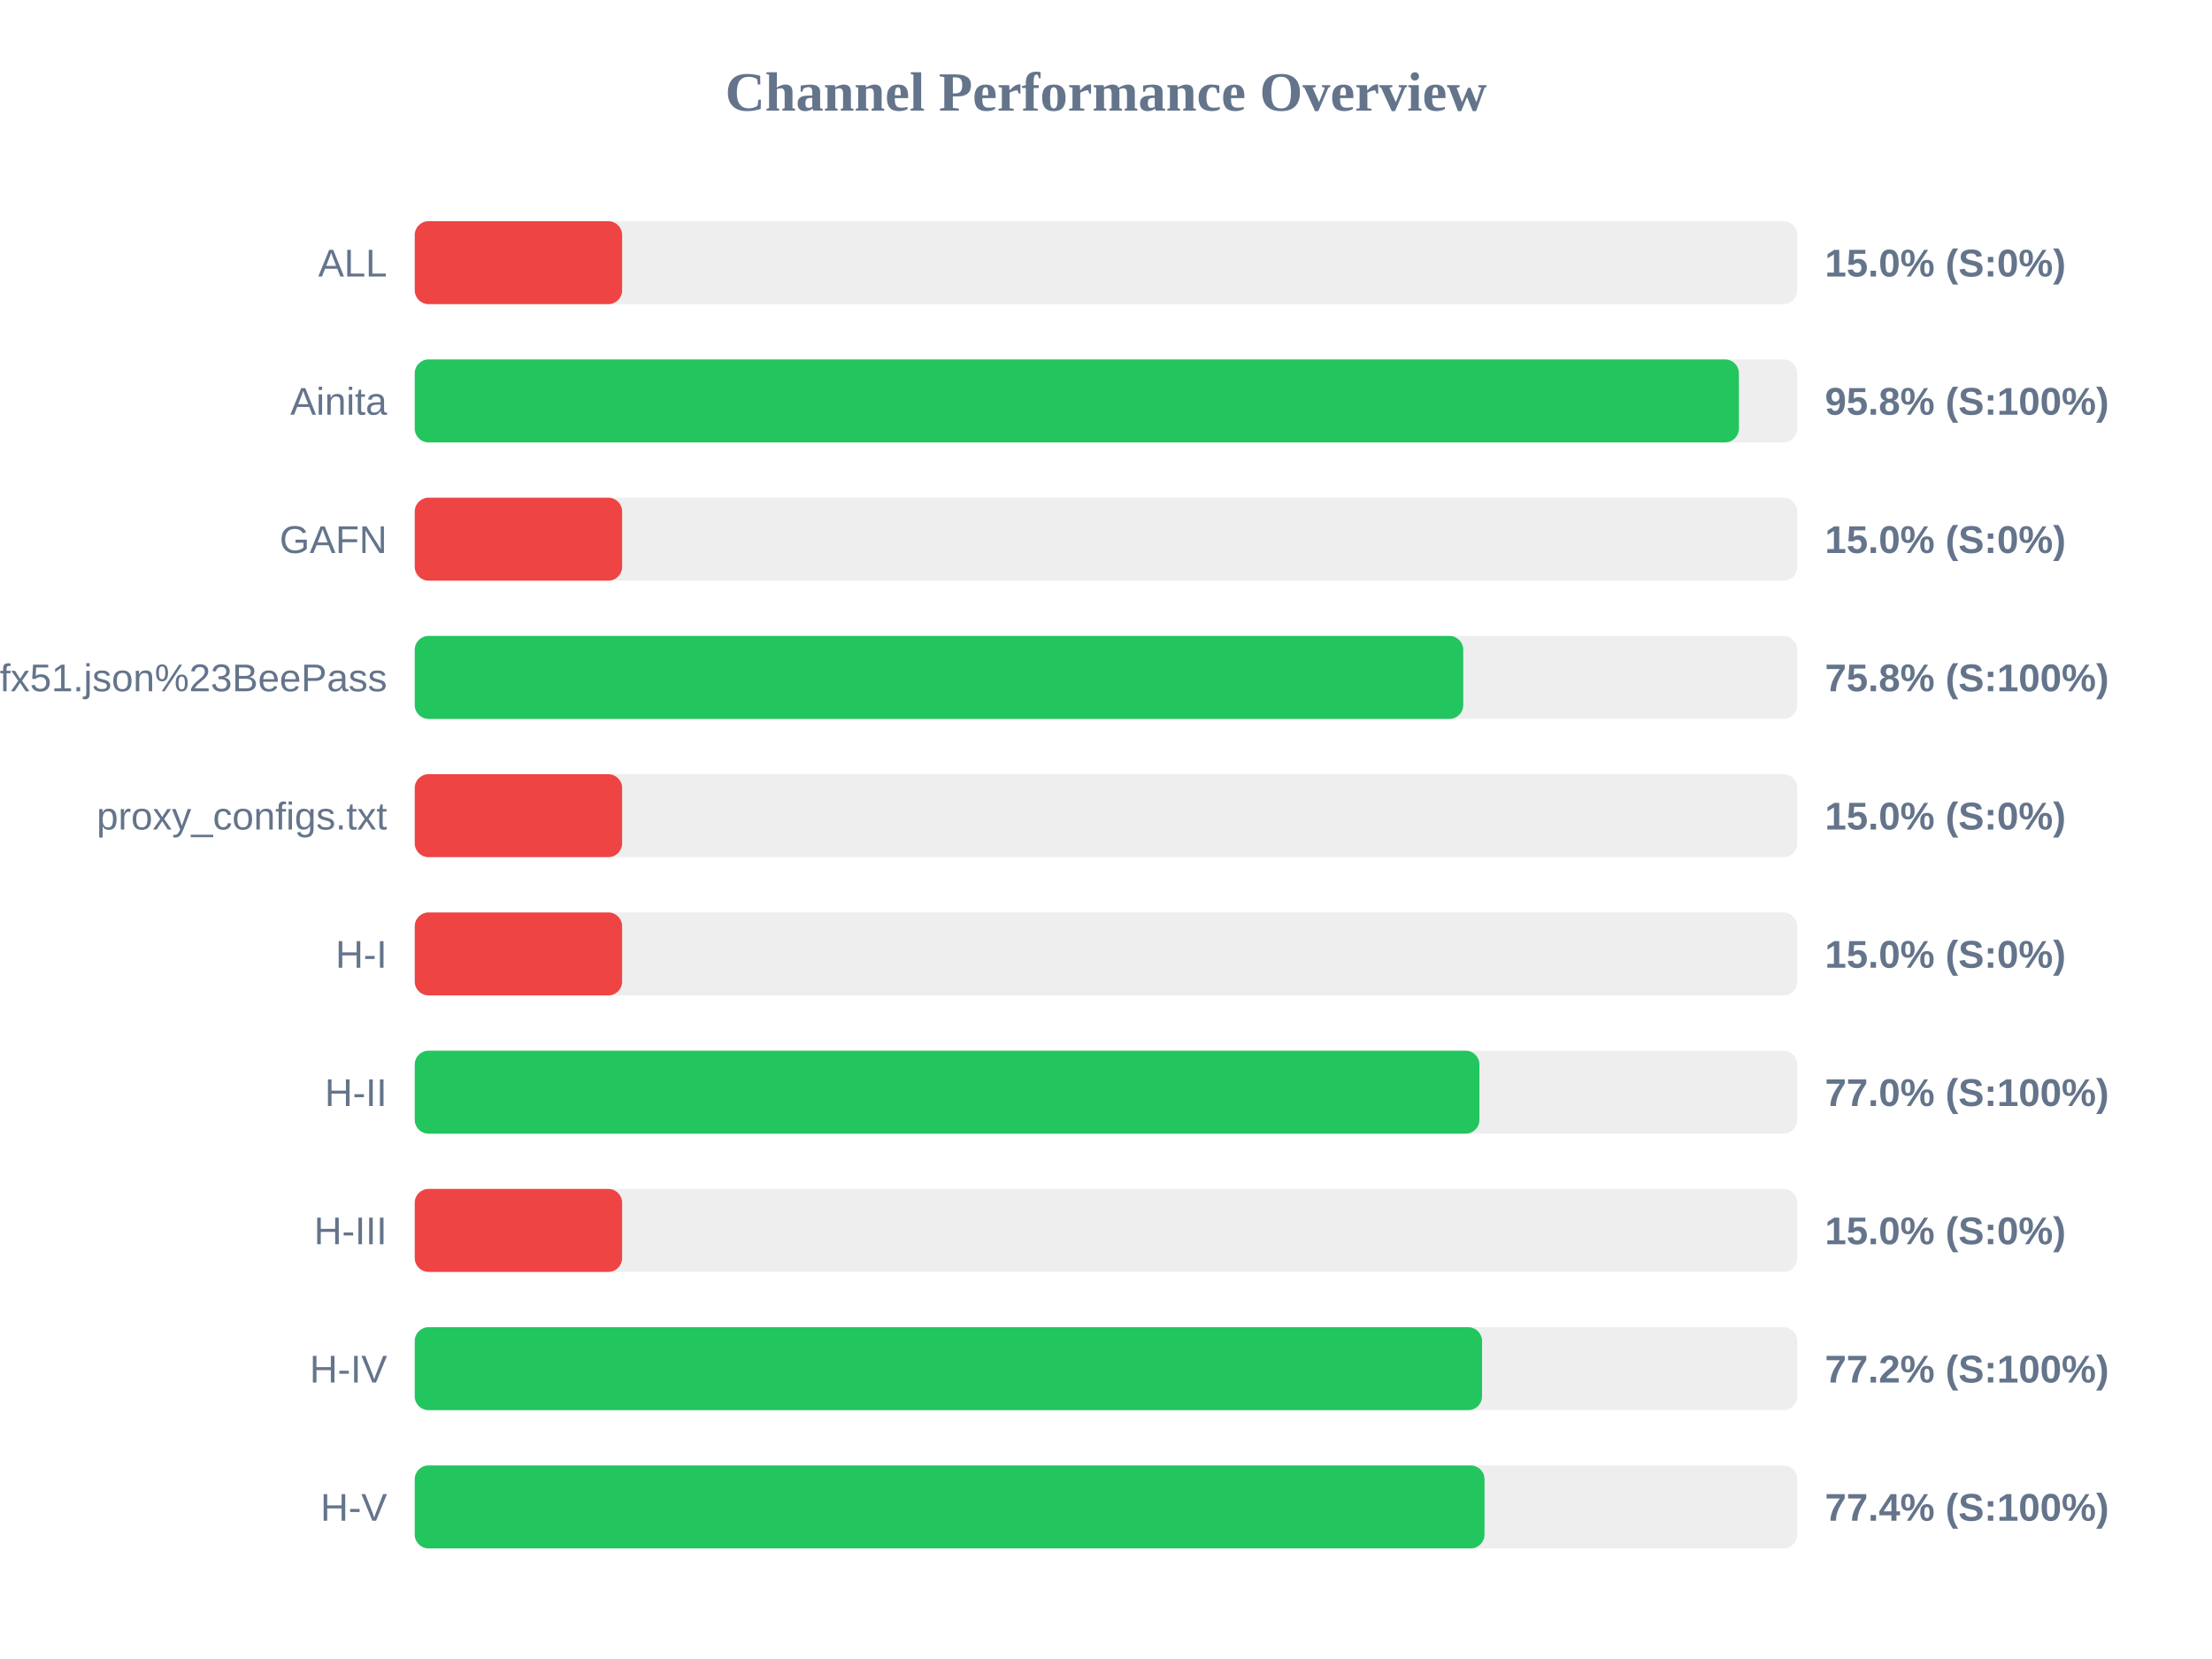
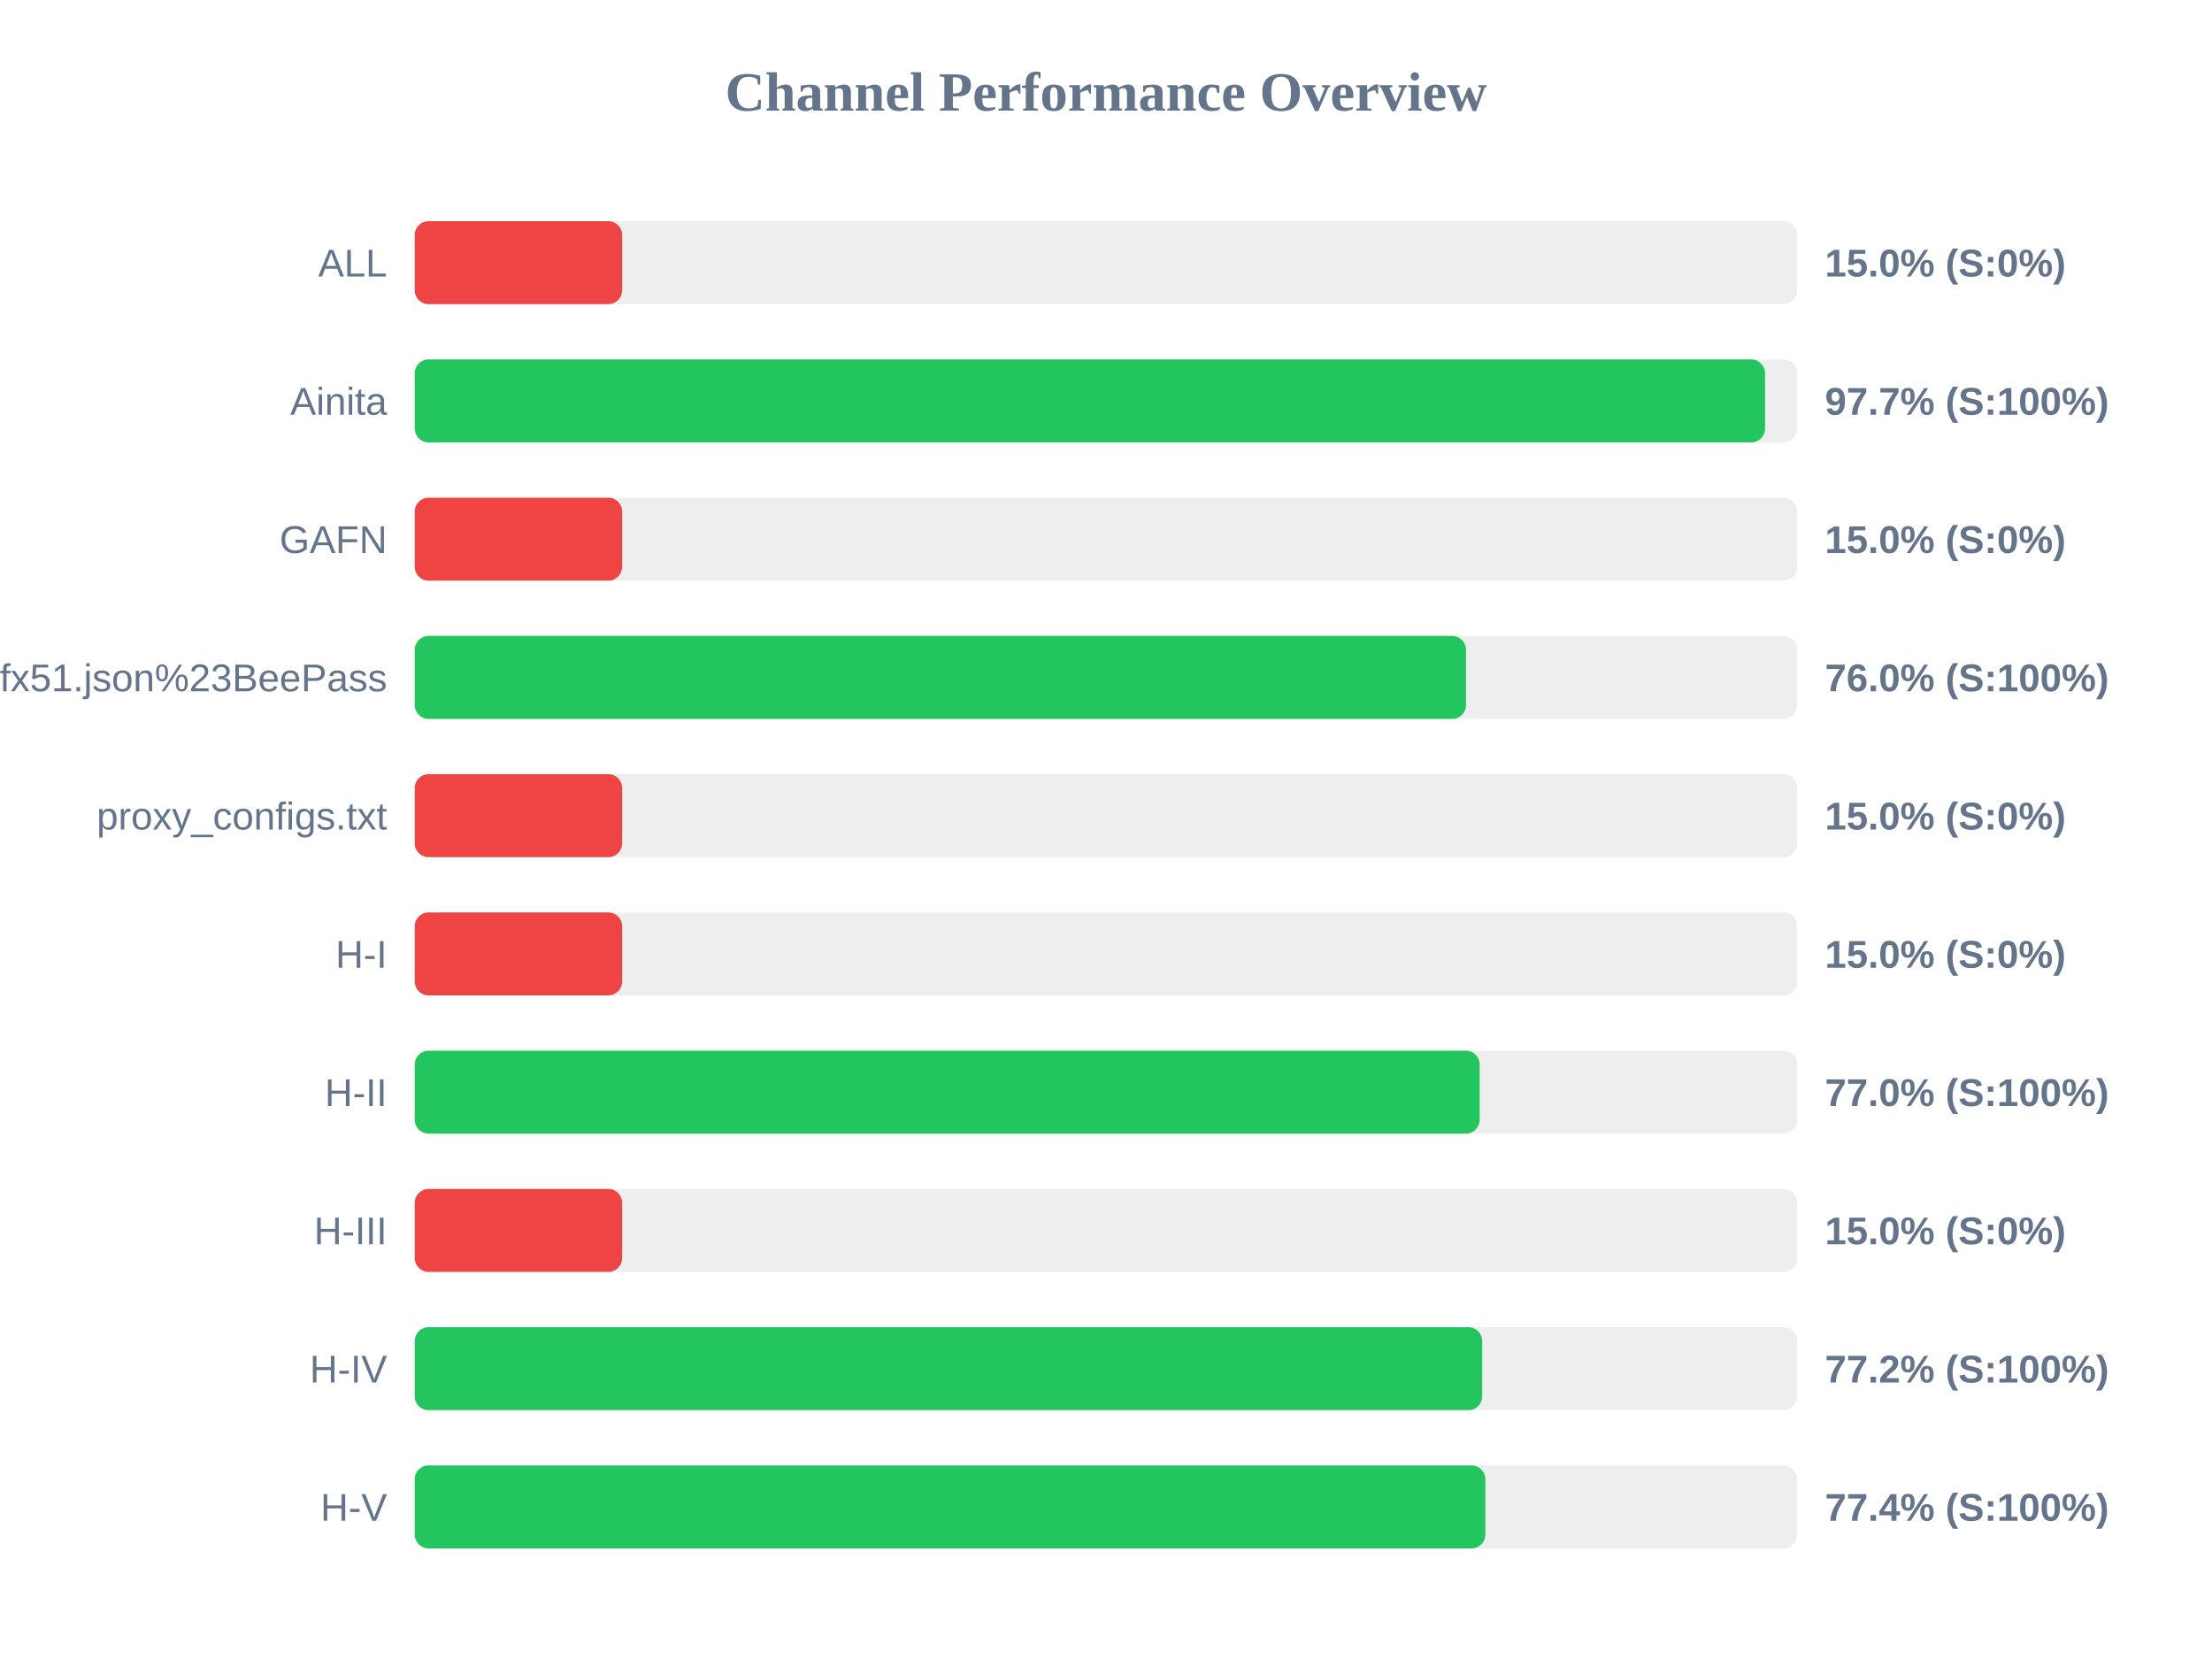
<svg xmlns="http://www.w3.org/2000/svg" width="800" height="600" version="1.1">
  <style>
        .row { font: 14px Arial; fill: #64748b; }
        .score { font: bold 14px Arial; fill: #64748b; }
    </style>
  <text x="400" y="40" text-anchor="middle" font-size="20px" font-weight="bold" fill="#64748b">Channel Performance Overview</text>
  <rect x="150" y="80" width="500" height="30" fill="#eee" rx="5" />
  <rect x="150" y="80" width="75.0" height="30" fill="#ef4444" rx="5" />
  <text x="140" y="100" text-anchor="end" class="row">ALL</text>
  <text x="660" y="100" text-anchor="start" class="score">15.0% (S:0%)</text>
  <rect x="150" y="130" width="500" height="30" fill="#eee" rx="5" />
-   <rect x="150" y="130" width="478.9" height="30" fill="#22c55e" rx="5" />
+   <rect x="150" y="130" width="488.35" height="30" fill="#22c55e" rx="5" />
  <text x="140" y="150" text-anchor="end" class="row">Ainita</text>
-   <text x="660" y="150" text-anchor="start" class="score">95.8% (S:100%)</text>
+   <text x="660" y="150" text-anchor="start" class="score">97.7% (S:100%)</text>
  <rect x="150" y="180" width="500" height="30" fill="#eee" rx="5" />
  <rect x="150" y="180" width="75.0" height="30" fill="#ef4444" rx="5" />
  <text x="140" y="200" text-anchor="end" class="row">GAFN</text>
  <text x="660" y="200" text-anchor="start" class="score">15.0% (S:0%)</text>
  <rect x="150" y="230" width="500" height="30" fill="#eee" rx="5" />
-   <rect x="150" y="230" width="379.2" height="30" fill="#22c55e" rx="5" />
+   <rect x="150" y="230" width="380.2" height="30" fill="#22c55e" rx="5" />
  <text x="140" y="250" text-anchor="end" class="row">sub?s=ssconf%3A%2F%2Fs3.amazonaws.com%2Fbeedynconprd%2Fzf38bv6oxi1nv3wfkpmxyfl8yj5fargza3foantoalu16vznl0ckxx7bgf1ufx51.json%23BeePass</text>
-   <text x="660" y="250" text-anchor="start" class="score">75.8% (S:100%)</text>
+   <text x="660" y="250" text-anchor="start" class="score">76.0% (S:100%)</text>
  <rect x="150" y="280" width="500" height="30" fill="#eee" rx="5" />
  <rect x="150" y="280" width="75.0" height="30" fill="#ef4444" rx="5" />
  <text x="140" y="300" text-anchor="end" class="row">proxy_configs.txt</text>
  <text x="660" y="300" text-anchor="start" class="score">15.0% (S:0%)</text>
  <rect x="150" y="330" width="500" height="30" fill="#eee" rx="5" />
  <rect x="150" y="330" width="75.0" height="30" fill="#ef4444" rx="5" />
  <text x="140" y="350" text-anchor="end" class="row">H-I</text>
  <text x="660" y="350" text-anchor="start" class="score">15.0% (S:0%)</text>
  <rect x="150" y="380" width="500" height="30" fill="#eee" rx="5" />
-   <rect x="150" y="380" width="385.05" height="30" fill="#22c55e" rx="5" />
+   <rect x="150" y="380" width="385.15" height="30" fill="#22c55e" rx="5" />
  <text x="140" y="400" text-anchor="end" class="row">H-II</text>
  <text x="660" y="400" text-anchor="start" class="score">77.0% (S:100%)</text>
  <rect x="150" y="430" width="500" height="30" fill="#eee" rx="5" />
  <rect x="150" y="430" width="75.0" height="30" fill="#ef4444" rx="5" />
  <text x="140" y="450" text-anchor="end" class="row">H-III</text>
  <text x="660" y="450" text-anchor="start" class="score">15.0% (S:0%)</text>
  <rect x="150" y="480" width="500" height="30" fill="#eee" rx="5" />
-   <rect x="150" y="480" width="386.0" height="30" fill="#22c55e" rx="5" />
+   <rect x="150" y="480" width="386.05" height="30" fill="#22c55e" rx="5" />
  <text x="140" y="500" text-anchor="end" class="row">H-IV</text>
  <text x="660" y="500" text-anchor="start" class="score">77.2% (S:100%)</text>
  <rect x="150" y="530" width="500" height="30" fill="#eee" rx="5" />
-   <rect x="150" y="530" width="386.9" height="30" fill="#22c55e" rx="5" />
+   <rect x="150" y="530" width="387.2" height="30" fill="#22c55e" rx="5" />
  <text x="140" y="550" text-anchor="end" class="row">H-V</text>
  <text x="660" y="550" text-anchor="start" class="score">77.4% (S:100%)</text>
</svg>
